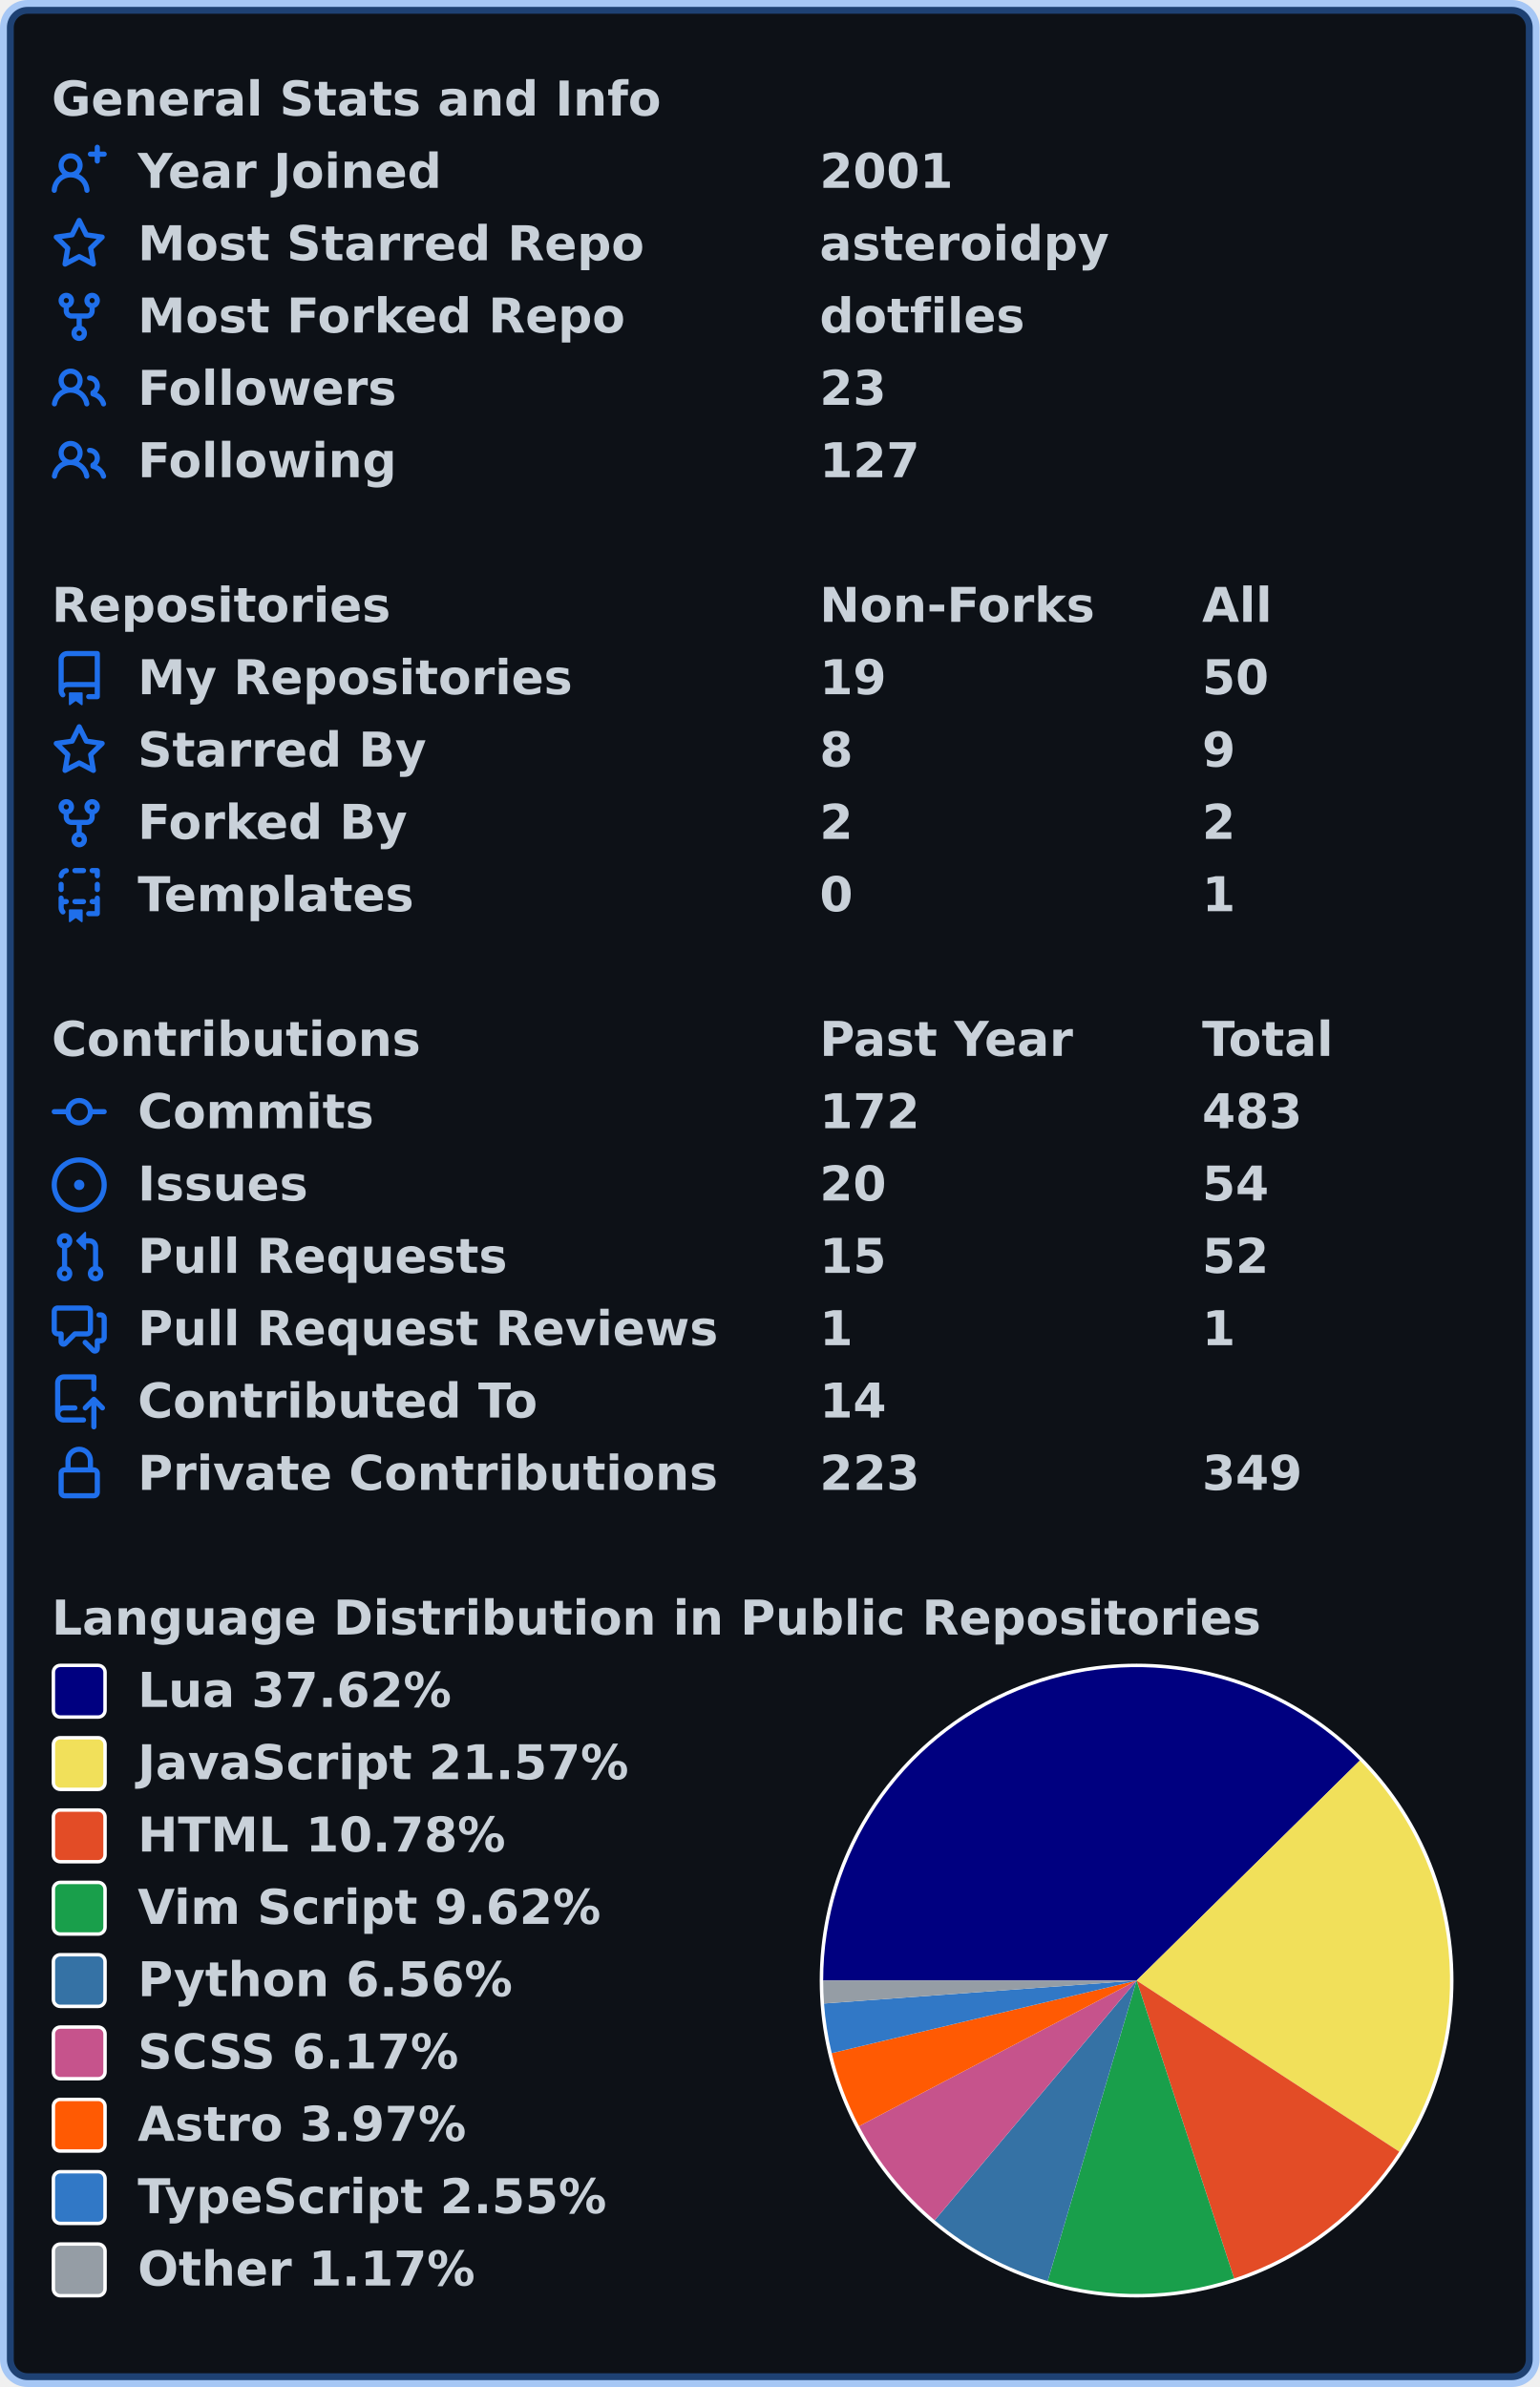
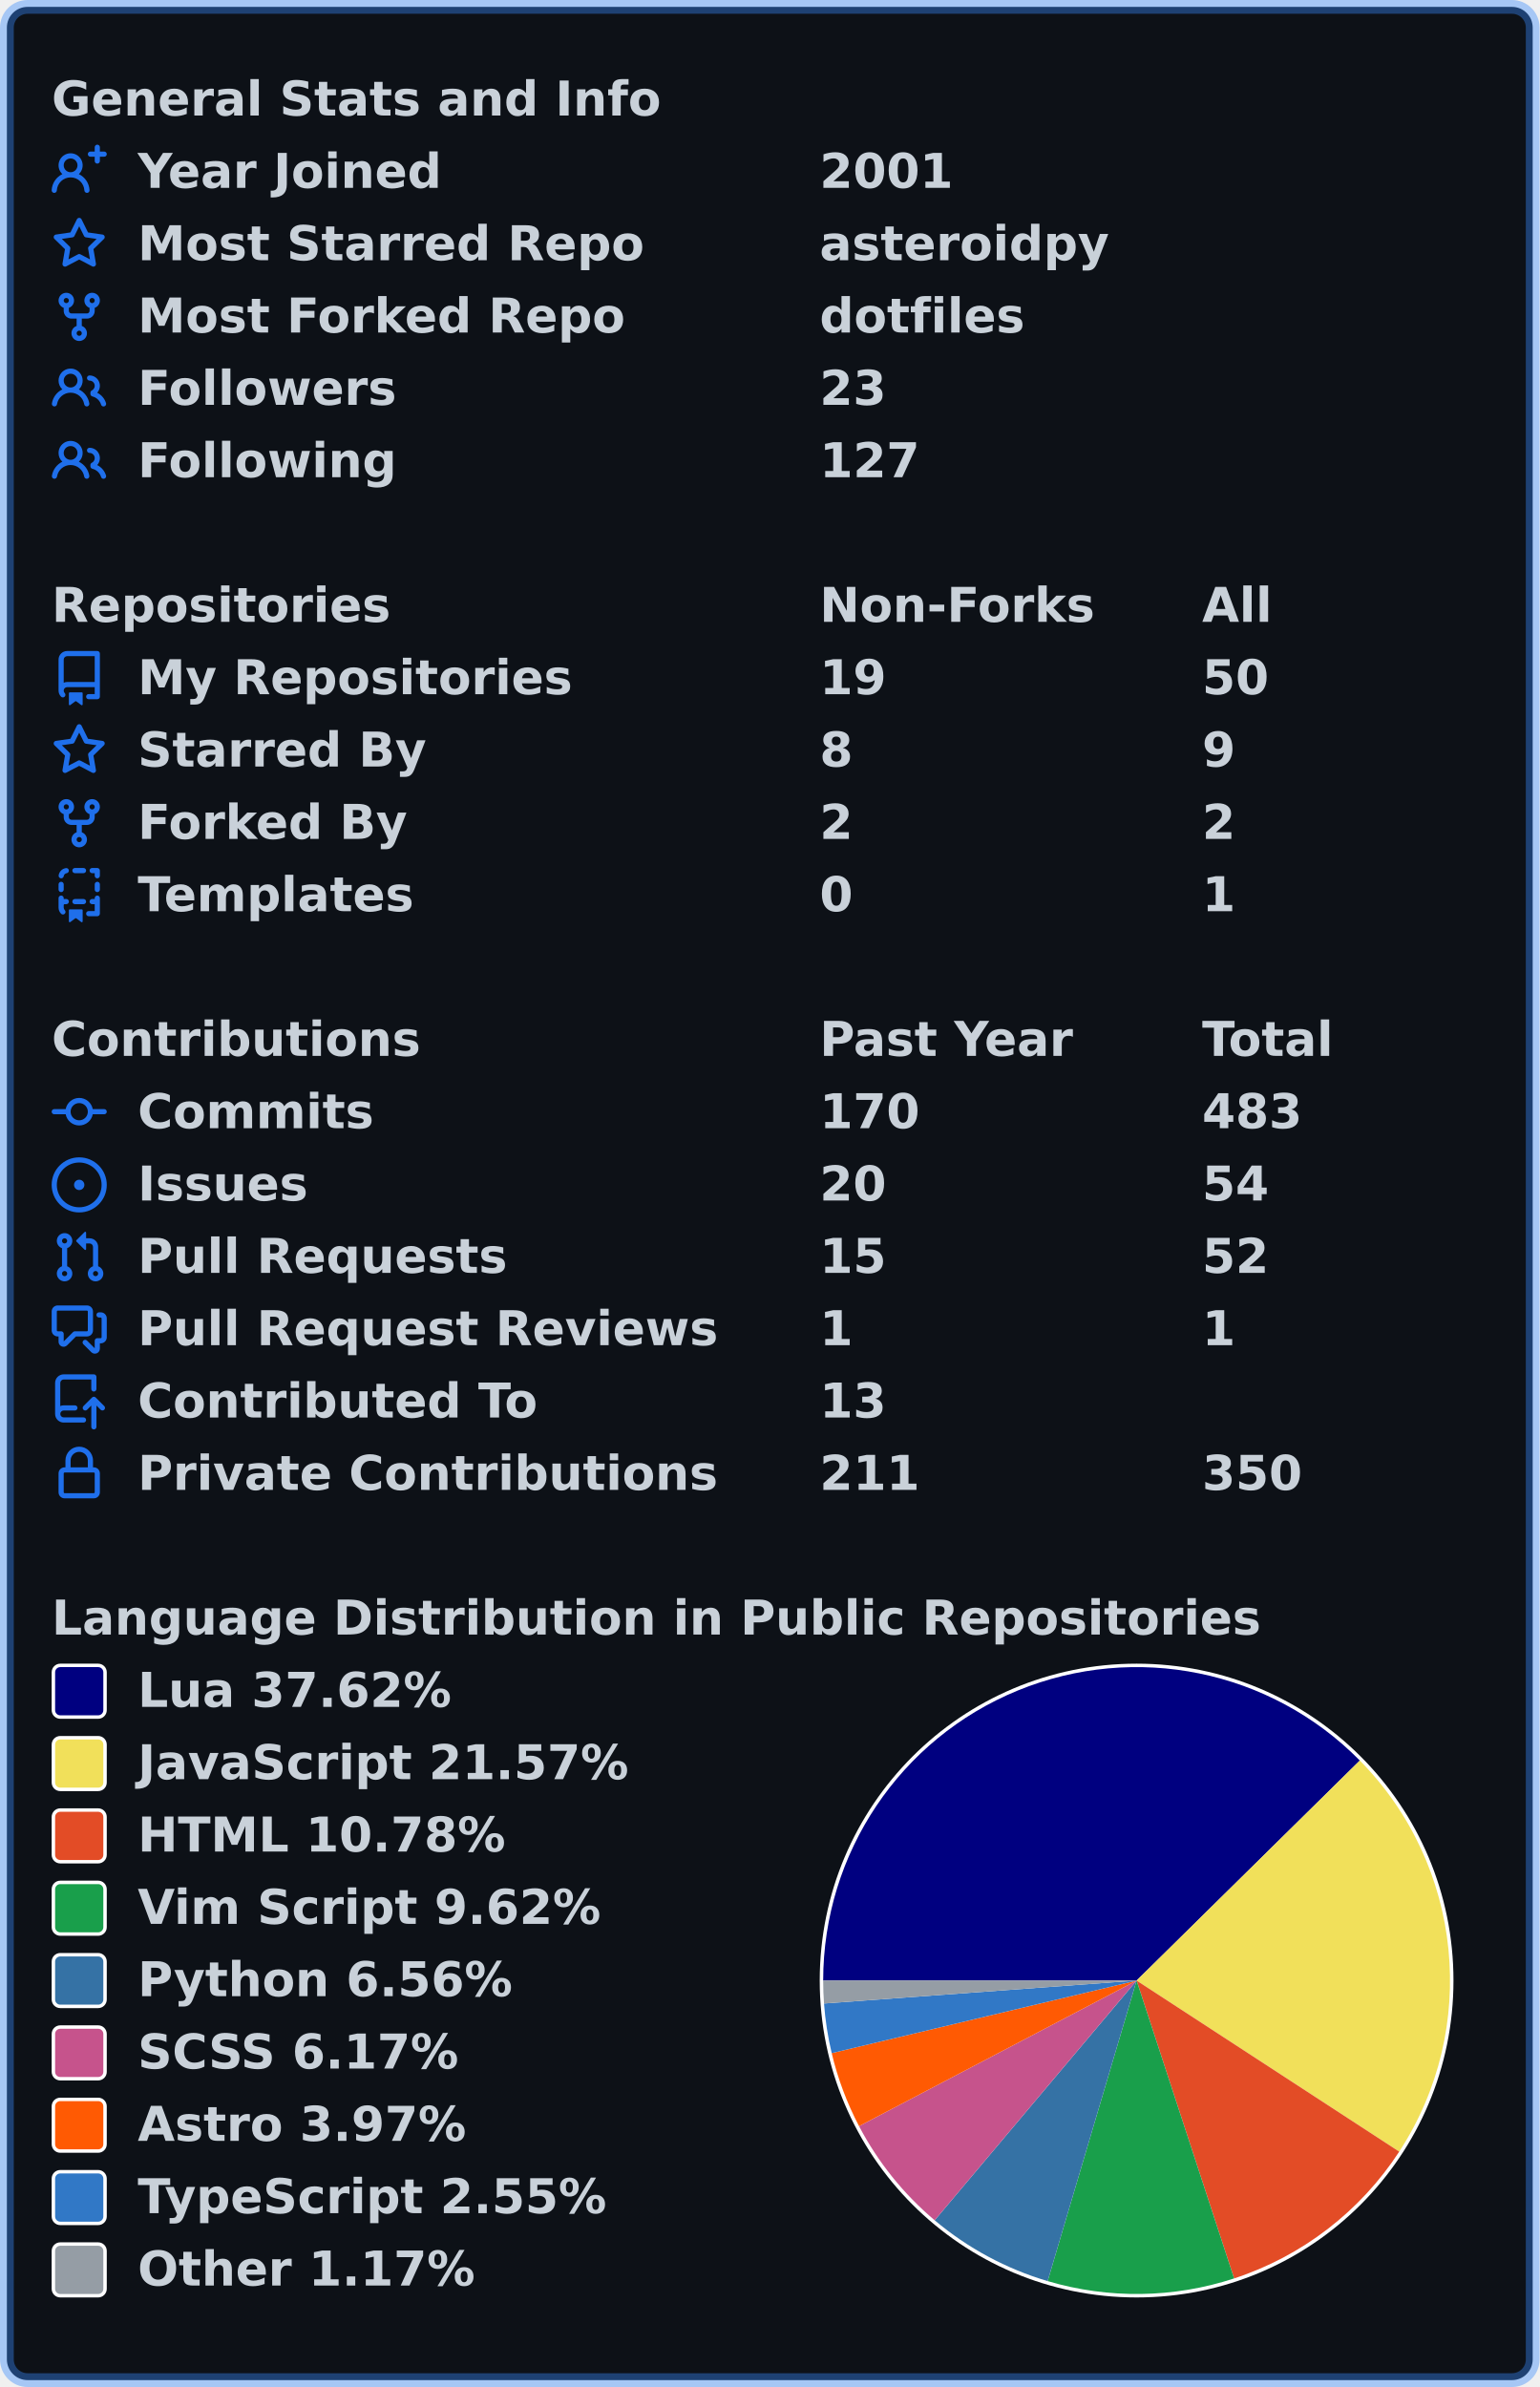
<svg xmlns="http://www.w3.org/2000/svg" width="447" height="693" viewBox="0 0 447 693" lang="en" xml:lang="en">
  <rect x="2" y="2" stroke-width="4" rx="6" width="443" height="689" stroke="rgba(56,139,253,0.4)" fill="#0d1117" />
  <g font-weight="600" font-size="110pt" font-family="Verdana,Geneva,DejaVu Sans,sans-serif" text-rendering="geometricPrecision">
    <g transform="translate(0, 21)" fill="#c9d1d9">
      <g transform="translate(15, 0)">
        <g transform="scale(0.095)">
          <text x="0" y="132" textLength="1851" lengthAdjust="spacingAndGlyphs">General Stats and Info</text>
        </g>
      </g>
      <g transform="translate(15, 21)">
        <path fill="#1f6feb" fill-rule="evenodd" d="M13.25 0a.75.75 0 01.75.75V2h1.25a.75.75 0 010 1.5H14v1.25a.75.75 0 01-1.5 0V3.5h-1.25a.75.75 0 010-1.5h1.25V.75a.75.75 0 01.75-.75zM5.5 4a2 2 0 100 4 2 2 0 000-4zm2.4 4.548a3.5 3.5 0 10-4.799 0 5.527 5.527 0 00-3.1 4.66.75.75 0 101.498.085A4.01 4.01 0 015.5 9.5a4.01 4.01 0 014.001 3.793.75.75 0 101.498-.086 5.527 5.527 0 00-3.1-4.659z" />
        <g transform="scale(0.095)">
          <text lengthAdjust="spacingAndGlyphs" textLength="932" x="263" y="132">Year Joined</text>
          <text lengthAdjust="spacingAndGlyphs" textLength="420" x="2347" y="132">2001</text>
        </g>
      </g>
      <g transform="translate(15, 42)">
        <path fill="#1f6feb" fill-rule="evenodd" d="M8 .25a.75.75 0 01.673.418l1.882 3.815 4.21.612a.75.75 0 01.416 1.279l-3.046 2.97.719 4.192a.75.75 0 01-1.088.791L8 12.347l-3.766 1.98a.75.75 0 01-1.088-.79l.72-4.194L.818 6.374a.75.75 0 01.416-1.28l4.21-.611L7.327.668A.75.75 0 018 .25zm0 2.445L6.615 5.5a.75.75 0 01-.564.41l-3.097.45 2.24 2.184a.75.75 0 01.216.664l-.528 3.084 2.769-1.456a.75.75 0 01.698 0l2.77 1.456-.53-3.084a.75.75 0 01.216-.664l2.24-2.183-3.096-.45a.75.75 0 01-.564-.41L8 2.694v.001z" />
        <g transform="scale(0.095)">
          <text lengthAdjust="spacingAndGlyphs" textLength="1532" x="263" y="132">Most Starred Repo</text>
          <text lengthAdjust="spacingAndGlyphs" textLength="874" x="2347" y="132">asteroidpy</text>
        </g>
      </g>
      <g transform="translate(15, 63)">
        <path fill="#1f6feb" fill-rule="evenodd" d="M5 3.25a.75.75 0 11-1.5 0 .75.75 0 011.5 0zm0 2.122a2.25 2.25 0 10-1.5 0v.878A2.25 2.25 0 005.75 8.5h1.5v2.128a2.251 2.251 0 101.5 0V8.5h1.5a2.25 2.25 0 002.25-2.25v-.878a2.25 2.25 0 10-1.5 0v.878a.75.75 0 01-.75.75h-4.5A.75.75 0 015 6.25v-.878zm3.75 7.378a.75.75 0 11-1.5 0 .75.75 0 011.5 0zm3-8.75a.75.75 0 100-1.5.75.75 0 000 1.5z" />
        <g transform="scale(0.095)">
          <text lengthAdjust="spacingAndGlyphs" textLength="1485" x="263" y="132">Most Forked Repo</text>
          <text lengthAdjust="spacingAndGlyphs" textLength="609" x="2347" y="132">dotfiles</text>
        </g>
      </g>
      <g transform="translate(15, 84)">
        <path fill="#1f6feb" fill-rule="evenodd" d="M5.5 3.5a2 2 0 100 4 2 2 0 000-4zM2 5.5a3.5 3.5 0 115.898 2.549 5.507 5.507 0 013.034 4.084.75.75 0 11-1.482.235 4.001 4.001 0 00-7.9 0 .75.75 0 01-1.482-.236A5.507 5.507 0 013.102 8.05 3.49 3.49 0 012 5.5zM11 4a.75.75 0 100 1.5 1.5 1.5 0 01.666 2.844.75.75 0 00-.416.672v.352a.75.75 0 00.574.73c1.2.289 2.162 1.2 2.522 2.372a.75.75 0 101.434-.44 5.01 5.01 0 00-2.56-3.012A3 3 0 0011 4z" />
        <g transform="scale(0.095)">
          <text lengthAdjust="spacingAndGlyphs" textLength="778" x="263" y="132">Followers</text>
          <text lengthAdjust="spacingAndGlyphs" textLength="210" x="2347" y="132">23</text>
        </g>
      </g>
      <g transform="translate(15, 105)">
        <path fill="#1f6feb" fill-rule="evenodd" d="M5.5 3.5a2 2 0 100 4 2 2 0 000-4zM2 5.5a3.5 3.5 0 115.898 2.549 5.507 5.507 0 013.034 4.084.75.75 0 11-1.482.235 4.001 4.001 0 00-7.9 0 .75.75 0 01-1.482-.236A5.507 5.507 0 013.102 8.05 3.49 3.49 0 012 5.5zM11 4a.75.75 0 100 1.5 1.5 1.5 0 01.666 2.844.75.75 0 00-.416.672v.352a.75.75 0 00.574.73c1.2.289 2.162 1.2 2.522 2.372a.75.75 0 101.434-.44 5.01 5.01 0 00-2.56-3.012A3 3 0 0011 4z" />
        <g transform="scale(0.095)">
          <text lengthAdjust="spacingAndGlyphs" textLength="780" x="263" y="132">Following</text>
          <text lengthAdjust="spacingAndGlyphs" textLength="315" x="2347" y="132">127</text>
        </g>
      </g>
    </g>
    <g transform="translate(0, 168)" fill="#c9d1d9">
      <g transform="translate(15, 0)">
        <g transform="scale(0.095)">
          <text x="0" y="132" textLength="1020" lengthAdjust="spacingAndGlyphs">Repositories</text>
          <text x="2347" y="132" textLength="832" lengthAdjust="spacingAndGlyphs">Non-Forks</text>
          <text x="3516" y="132" textLength="206" lengthAdjust="spacingAndGlyphs">All</text>
        </g>
      </g>
      <g transform="translate(15, 21)">
        <path fill="#1f6feb" fill-rule="evenodd" d="M2 2.5A2.5 2.5 0 014.5 0h8.75a.75.75 0 01.75.75v12.5a.75.75 0 01-.75.75h-2.5a.75.75 0 110-1.5h1.75v-2h-8a1 1 0 00-.714 1.7.75.75 0 01-1.072 1.05A2.495 2.495 0 012 11.5v-9zm10.5-1V9h-8c-.356 0-.694.074-1 .208V2.5a1 1 0 011-1h8zM5 12.25v3.25a.25.25 0 00.4.2l1.45-1.087a.25.25 0 01.3 0L8.6 15.7a.25.25 0 00.4-.2v-3.25a.25.25 0 00-.25-.25h-3.5a.25.25 0 00-.25.25z" />
        <g transform="scale(0.095)">
          <text lengthAdjust="spacingAndGlyphs" textLength="1312" x="263" y="132">My Repositories</text>
          <text lengthAdjust="spacingAndGlyphs" textLength="210" x="2347" y="132">19</text>
          <text lengthAdjust="spacingAndGlyphs" textLength="210" x="3516" y="132">50</text>
        </g>
      </g>
      <g transform="translate(15, 42)">
        <path fill="#1f6feb" fill-rule="evenodd" d="M8 .25a.75.75 0 01.673.418l1.882 3.815 4.21.612a.75.75 0 01.416 1.279l-3.046 2.97.719 4.192a.75.75 0 01-1.088.791L8 12.347l-3.766 1.98a.75.75 0 01-1.088-.79l.72-4.194L.818 6.374a.75.75 0 01.416-1.28l4.21-.611L7.327.668A.75.75 0 018 .25zm0 2.445L6.615 5.5a.75.75 0 01-.564.41l-3.097.45 2.24 2.184a.75.75 0 01.216.664l-.528 3.084 2.769-1.456a.75.75 0 01.698 0l2.77 1.456-.53-3.084a.75.75 0 01.216-.664l2.24-2.183-3.096-.45a.75.75 0 01-.564-.41L8 2.694v.001z" />
        <g transform="scale(0.095)">
          <text lengthAdjust="spacingAndGlyphs" textLength="874" x="263" y="132">Starred By</text>
          <text lengthAdjust="spacingAndGlyphs" textLength="105" x="2347" y="132">8</text>
          <text lengthAdjust="spacingAndGlyphs" textLength="105" x="3516" y="132">9</text>
        </g>
      </g>
      <g transform="translate(15, 63)">
        <path fill="#1f6feb" fill-rule="evenodd" d="M5 3.25a.75.75 0 11-1.5 0 .75.75 0 011.5 0zm0 2.122a2.25 2.25 0 10-1.5 0v.878A2.25 2.25 0 005.75 8.5h1.5v2.128a2.251 2.251 0 101.5 0V8.5h1.5a2.25 2.25 0 002.25-2.25v-.878a2.25 2.25 0 10-1.5 0v.878a.75.75 0 01-.75.75h-4.5A.75.75 0 015 6.25v-.878zm3.75 7.378a.75.75 0 11-1.5 0 .75.75 0 011.5 0zm3-8.75a.75.75 0 100-1.5.75.75 0 000 1.5z" />
        <g transform="scale(0.095)">
          <text lengthAdjust="spacingAndGlyphs" textLength="828" x="263" y="132">Forked By</text>
          <text lengthAdjust="spacingAndGlyphs" textLength="105" x="2347" y="132">2</text>
          <text lengthAdjust="spacingAndGlyphs" textLength="105" x="3516" y="132">2</text>
        </g>
      </g>
      <g transform="translate(15, 84)">
        <path fill="#1f6feb" fill-rule="evenodd" d="M6 .75A.75.75 0 016.75 0h2.5a.75.75 0 010 1.5h-2.5A.75.75 0 016 .75zm5 0a.75.75 0 01.75-.75h1.5a.75.75 0 01.75.75v1.5a.75.75 0 01-1.5 0V1.5h-.75A.75.75 0 0111 .75zM4.992.662a.75.75 0 01-.636.848c-.436.063-.783.41-.846.846a.75.75 0 01-1.485-.212A2.501 2.501 0 014.144.025a.75.75 0 01.848.637zM2.75 4a.75.75 0 01.75.75v1.5a.75.75 0 01-1.5 0v-1.5A.75.75 0 012.75 4zm10.5 0a.75.75 0 01.75.75v1.5a.75.75 0 01-1.5 0v-1.5a.75.75 0 01.75-.75zM2.75 8a.75.75 0 01.75.75v.268A1.72 1.72 0 013.75 9h.5a.75.75 0 010 1.5h-.5a.25.25 0 00-.25.25v.75c0 .28.114.532.3.714a.75.75 0 01-1.05 1.072A2.495 2.495 0 012 11.5V8.75A.75.75 0 012.75 8zm10.5 0a.75.75 0 01.75.75v4.5a.75.75 0 01-.75.75h-2.5a.75.75 0 010-1.5h1.75v-2h-.75a.75.75 0 010-1.5h.75v-.25a.75.75 0 01.75-.75zM6 9.75A.75.75 0 016.75 9h2.5a.75.75 0 010 1.5h-2.5A.75.75 0 016 9.75zm-1 2.5v3.25a.25.25 0 00.4.2l1.45-1.087a.25.25 0 01.3 0L8.6 15.7a.25.25 0 00.4-.2v-3.25a.25.25 0 00-.25-.25h-3.5a.25.25 0 00-.25.25z" />
        <g transform="scale(0.095)">
          <text lengthAdjust="spacingAndGlyphs" textLength="868" x="263" y="132">Templates</text>
          <text lengthAdjust="spacingAndGlyphs" textLength="105" x="2347" y="132">0</text>
          <text lengthAdjust="spacingAndGlyphs" textLength="105" x="3516" y="132">1</text>
        </g>
      </g>
    </g>
    <g transform="translate(0, 294)" fill="#c9d1d9">
      <g transform="translate(15, 0)">
        <g transform="scale(0.095)">
          <text x="0" y="132" textLength="1112" lengthAdjust="spacingAndGlyphs">Contributions</text>
          <text x="2347" y="132" textLength="774" lengthAdjust="spacingAndGlyphs">Past Year</text>
          <text x="3516" y="132" textLength="414" lengthAdjust="spacingAndGlyphs">Total</text>
        </g>
      </g>
      <g transform="translate(15, 21)">
        <path fill="#1f6feb" fill-rule="evenodd" d="M10.5 7.75a2.5 2.5 0 11-5 0 2.5 2.5 0 015 0zm1.43.75a4.002 4.002 0 01-7.86 0H.75a.75.75 0 110-1.5h3.32a4.001 4.001 0 017.86 0h3.32a.75.75 0 110 1.5h-3.32z" />
        <g transform="scale(0.095)">
          <text lengthAdjust="spacingAndGlyphs" textLength="734" x="263" y="132">Commits</text>
-           <text lengthAdjust="spacingAndGlyphs" textLength="315" x="2347" y="132">172</text>
+           <text lengthAdjust="spacingAndGlyphs" textLength="315" x="2347" y="132">170</text>
          <text lengthAdjust="spacingAndGlyphs" textLength="315" x="3516" y="132">483</text>
        </g>
      </g>
      <g transform="translate(15, 42)">
        <path fill="#1f6feb" d="M8 9.5a1.5 1.5 0 100-3 1.5 1.5 0 000 3z" />
        <path fill="#1f6feb" fill-rule="evenodd" d="M8 0a8 8 0 100 16A8 8 0 008 0zM1.5 8a6.5 6.5 0 1113 0 6.5 6.5 0 01-13 0z" />
        <g transform="scale(0.095)">
          <text lengthAdjust="spacingAndGlyphs" textLength="512" x="263" y="132">Issues</text>
          <text lengthAdjust="spacingAndGlyphs" textLength="210" x="2347" y="132">20</text>
          <text lengthAdjust="spacingAndGlyphs" textLength="210" x="3516" y="132">54</text>
        </g>
      </g>
      <g transform="translate(15, 63)">
        <path fill="#1f6feb" fill-rule="evenodd" d="M7.177 3.073L9.573.677A.25.25 0 0110 .854v4.792a.25.25 0 01-.427.177L7.177 3.427a.25.25 0 010-.354zM3.75 2.5a.75.75 0 100 1.5.75.75 0 000-1.5zm-2.25.75a2.25 2.25 0 113 2.122v5.256a2.251 2.251 0 11-1.5 0V5.372A2.25 2.25 0 011.5 3.25zM11 2.5h-1V4h1a1 1 0 011 1v5.628a2.251 2.251 0 101.5 0V5A2.5 2.5 0 0011 2.5zm1 10.25a.75.75 0 111.5 0 .75.75 0 01-1.5 0zM3.75 12a.75.75 0 100 1.5.75.75 0 000-1.5z" />
        <g transform="scale(0.095)">
          <text lengthAdjust="spacingAndGlyphs" textLength="1113" x="263" y="132">Pull Requests</text>
          <text lengthAdjust="spacingAndGlyphs" textLength="210" x="2347" y="132">15</text>
          <text lengthAdjust="spacingAndGlyphs" textLength="210" x="3516" y="132">52</text>
        </g>
      </g>
      <g transform="translate(15, 84)">
        <path fill="#1f6feb" fill-rule="evenodd" d="M1.5 2.75a.25.25 0 01.25-.25h8.5a.25.25 0 01.25.25v5.5a.25.25 0 01-.25.25h-3.5a.75.75 0 00-.53.22L3.5 11.44V9.25a.75.75 0 00-.75-.75h-1a.25.25 0 01-.25-.25v-5.5zM1.75 1A1.75 1.75 0 000 2.75v5.5C0 9.216.784 10 1.75 10H2v1.543a1.457 1.457 0 002.487 1.03L7.061 10h3.189A1.75 1.75 0 0012 8.25v-5.5A1.75 1.75 0 0010.25 1h-8.5zM14.5 4.75a.25.25 0 00-.25-.25h-.5a.75.75 0 110-1.5h.5c.966 0 1.75.784 1.75 1.75v5.5A1.75 1.75 0 0114.25 12H14v1.543a1.457 1.457 0 01-2.487 1.03L9.22 12.28a.75.75 0 111.06-1.06l2.22 2.22v-2.19a.75.75 0 01.75-.75h1a.25.25 0 00.25-.25v-5.5z" />
        <g transform="scale(0.095)">
          <text lengthAdjust="spacingAndGlyphs" textLength="1762" x="263" y="132">Pull Request Reviews</text>
          <text lengthAdjust="spacingAndGlyphs" textLength="105" x="2347" y="132">1</text>
          <text lengthAdjust="spacingAndGlyphs" textLength="105" x="3516" y="132">1</text>
        </g>
      </g>
      <g transform="translate(15, 105)">
        <path fill="#1f6feb" fill-rule="evenodd" d="M1 2.5A2.5 2.5 0 013.5 0h8.75a.75.75 0 01.75.75v3.5a.75.75 0 01-1.5 0V1.5h-8a1 1 0 00-1 1v6.708A2.492 2.492 0 013.5 9h3.25a.75.75 0 010 1.5H3.5a1 1 0 100 2h5.75a.75.75 0 010 1.5H3.5A2.5 2.5 0 011 11.5v-9zm13.23 7.79a.75.75 0 001.06-1.06l-2.505-2.505a.75.75 0 00-1.06 0L9.22 9.229a.75.75 0 001.06 1.061l1.225-1.224v6.184a.75.75 0 001.5 0V9.066l1.224 1.224z" />
        <g transform="scale(0.095)">
          <text lengthAdjust="spacingAndGlyphs" textLength="1234" x="263" y="132">Contributed To</text>
-           <text lengthAdjust="spacingAndGlyphs" textLength="210" x="2347" y="132">14</text>
+           <text lengthAdjust="spacingAndGlyphs" textLength="210" x="2347" y="132">13</text>
        </g>
      </g>
      <g transform="translate(15, 126)">
        <path fill="#1f6feb" fill-rule="evenodd" d="M4 4v2h-.25A1.75 1.75 0 002 7.75v5.5c0 .966.784 1.75 1.75 1.75h8.5A1.75 1.75 0 0014 13.25v-5.5A1.75 1.75 0 0012.25 6H12V4a4 4 0 10-8 0zm6.5 2V4a2.5 2.5 0 00-5 0v2h5zM12 7.5h.25a.25.25 0 01.25.25v5.5a.25.25 0 01-.25.25h-8.5a.25.25 0 01-.25-.25v-5.5a.25.25 0 01.25-.25H12z" />
        <g transform="scale(0.095)">
          <text lengthAdjust="spacingAndGlyphs" textLength="1742" x="263" y="132">Private Contributions</text>
-           <text lengthAdjust="spacingAndGlyphs" textLength="315" x="2347" y="132">223</text>
-           <text lengthAdjust="spacingAndGlyphs" textLength="315" x="3516" y="132">349</text>
+           <text lengthAdjust="spacingAndGlyphs" textLength="315" x="2347" y="132">211</text>
+           <text lengthAdjust="spacingAndGlyphs" textLength="315" x="3516" y="132">350</text>
        </g>
      </g>
    </g>
    <g transform="translate(0, 462)" fill="#c9d1d9">
      <g transform="translate(15, 0)">
        <g transform="scale(0.095)">
          <text x="0" y="132" textLength="3652" lengthAdjust="spacingAndGlyphs">Language Distribution in Public Repositories</text>
        </g>
      </g>
      <g transform="translate(238, 21)">
        <circle cx="92" cy="92" r="92" fill="#ffffff" />
      </g>
      <g transform="translate(239, 22)">
        <path fill-rule="evenodd" fill="#000080" d="M 0.0,91 A 91 91 0 0 1 155.814 27.124 L 91,91 Z" />
        <path fill-rule="evenodd" fill="#f1e05a" d="M 155.814,27.124 A 91 91 0 0 1 167.249 140.669 L 91,91 Z" />
        <path fill-rule="evenodd" fill="#e34c26" d="M 167.249,140.669 A 91 91 0 0 1 119.314 177.483 L 91,91 Z" />
        <path fill-rule="evenodd" fill="#199f4b" d="M 119.314,177.483 A 91 91 0 0 1 65.17 178.257 L 91,91 Z" />
        <path fill-rule="evenodd" fill="#3572A5" d="M 65.17,178.257 A 91 91 0 0 1 32.376 160.6 L 91,91 Z" />
        <path fill-rule="evenodd" fill="#c6538c" d="M 32.376,160.6 A 91 91 0 0 1 10.412 133.268 L 91,91 Z" />
        <path fill-rule="evenodd" fill="#ff5a03" d="M 10.412,133.268 A 91 91 0 0 1 2.474 112.074 L 91,91 Z" />
        <path fill-rule="evenodd" fill="#3178c6" d="M 2.474,112.074 A 91 91 0 0 1 0.244 97.66 L 91,91 Z" />
        <path fill-rule="evenodd" fill="#959da5" d="M 0.244,97.66 A 91 91 0 0 1 0.0 91 L 91,91 Z" />
      </g>
      <g transform="translate(15, 21)">
        <rect x="0.5" y="0.5" rx="2" width="15" height="15" fill="#000080" stroke-width="1" stroke="#ffffff" />
        <text transform="scale(0.095)" x="263" y="132" textLength="980" lengthAdjust="spacingAndGlyphs">Lua 37.62%</text>
      </g>
      <g transform="translate(15, 42)">
        <rect x="0.5" y="0.5" rx="2" width="15" height="15" fill="#f1e05a" stroke-width="1" stroke="#ffffff" />
        <text transform="scale(0.095)" x="263" y="132" textLength="1516" lengthAdjust="spacingAndGlyphs">JavaScript 21.57%</text>
      </g>
      <g transform="translate(15, 63)">
        <rect x="0.5" y="0.5" rx="2" width="15" height="15" fill="#e34c26" stroke-width="1" stroke="#ffffff" />
        <text transform="scale(0.095)" x="263" y="132" textLength="1142" lengthAdjust="spacingAndGlyphs">HTML 10.78%</text>
      </g>
      <g transform="translate(15, 84)">
        <rect x="0.5" y="0.5" rx="2" width="15" height="15" fill="#199f4b" stroke-width="1" stroke="#ffffff" />
        <text transform="scale(0.095)" x="263" y="132" textLength="1428" lengthAdjust="spacingAndGlyphs">Vim Script 9.62%</text>
      </g>
      <g transform="translate(15, 105)">
        <rect x="0.5" y="0.5" rx="2" width="15" height="15" fill="#3572A5" stroke-width="1" stroke="#ffffff" />
        <text transform="scale(0.095)" x="263" y="132" textLength="1149" lengthAdjust="spacingAndGlyphs">Python 6.56%</text>
      </g>
      <g transform="translate(15, 126)">
        <rect x="0.5" y="0.5" rx="2" width="15" height="15" fill="#c6538c" stroke-width="1" stroke="#ffffff" />
        <text transform="scale(0.095)" x="263" y="132" textLength="1008" lengthAdjust="spacingAndGlyphs">SCSS 6.17%</text>
      </g>
      <g transform="translate(15, 147)">
        <rect x="0.5" y="0.5" rx="2" width="15" height="15" fill="#ff5a03" stroke-width="1" stroke="#ffffff" />
        <text transform="scale(0.095)" x="263" y="132" textLength="1008" lengthAdjust="spacingAndGlyphs">Astro 3.97%</text>
      </g>
      <g transform="translate(15, 168)">
        <rect x="0.5" y="0.5" rx="2" width="15" height="15" fill="#3178c6" stroke-width="1" stroke="#ffffff" />
        <text transform="scale(0.095)" x="263" y="132" textLength="1462" lengthAdjust="spacingAndGlyphs">TypeScript 2.55%</text>
      </g>
      <g transform="translate(15, 189)">
        <rect x="0.5" y="0.5" rx="2" width="15" height="15" fill="#959da5" stroke-width="1" stroke="#ffffff" />
        <text transform="scale(0.095)" x="263" y="132" textLength="1047" lengthAdjust="spacingAndGlyphs">Other 1.17%</text>
      </g>
    </g>
  </g>
</svg>
